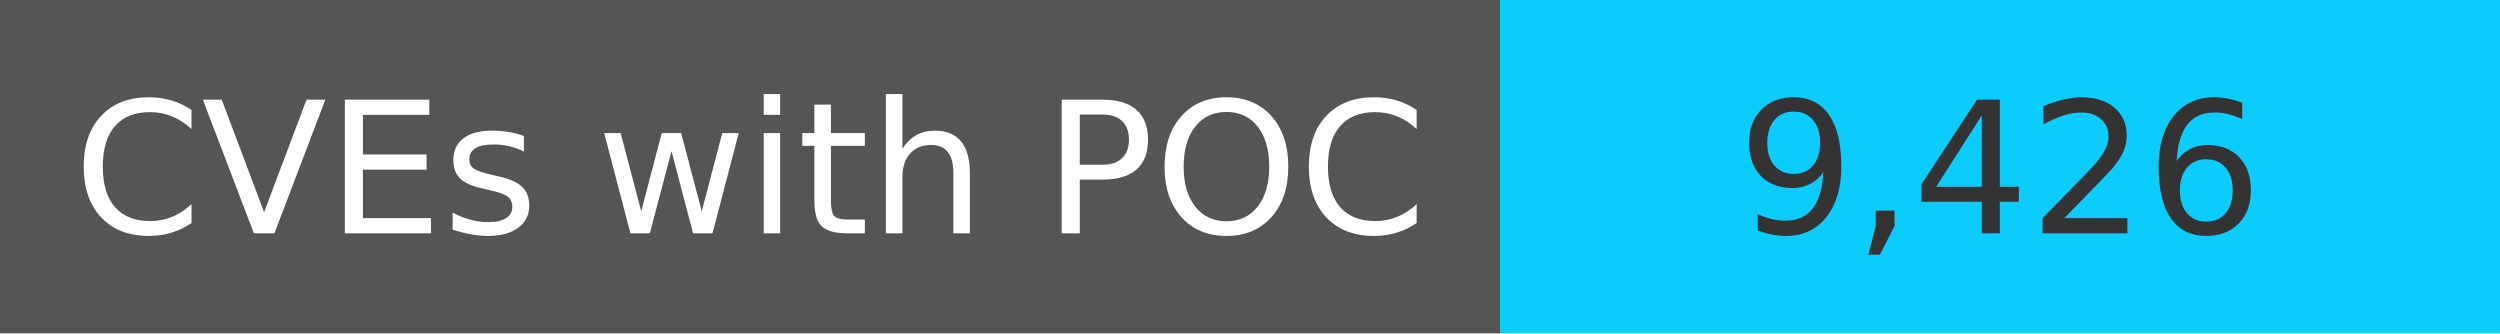
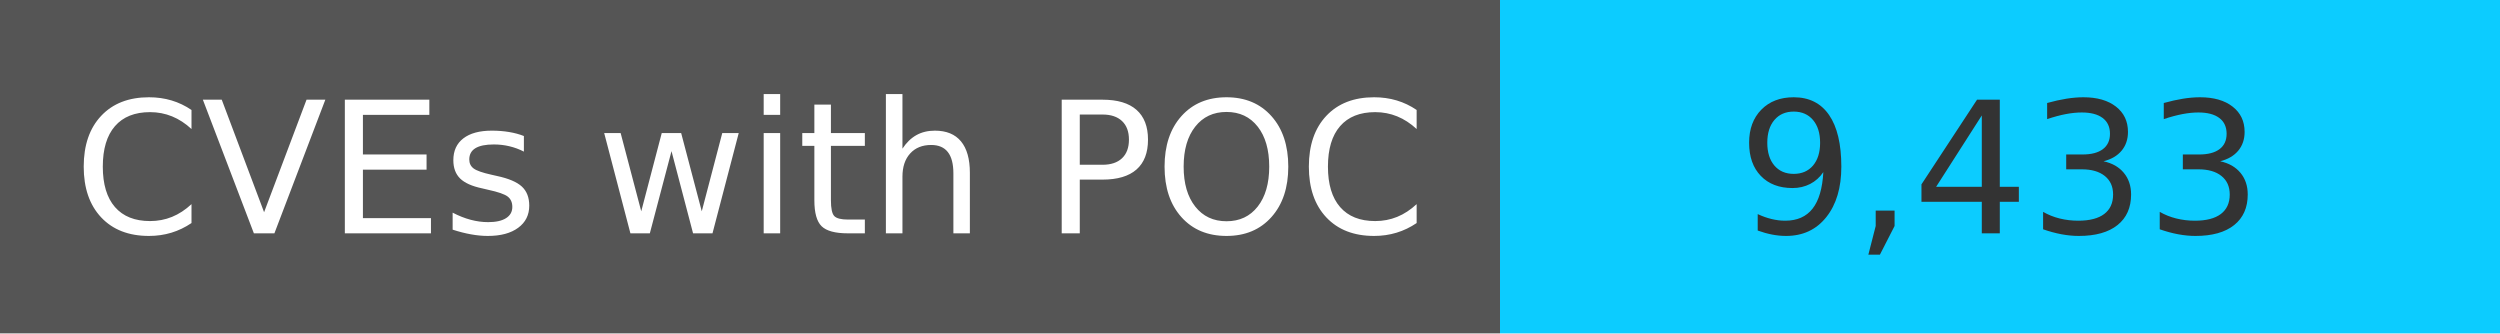
<svg xmlns="http://www.w3.org/2000/svg" width="150" height="20" role="img">
  <linearGradient id="s" x2="0" y2="100%">
    <stop offset="0" stop-color="#bbb" stop-opacity=".1" />
    <stop offset="1" stop-opacity=".1" />
  </linearGradient>
  <g>
    <rect width="90" height="20" fill="#555" />
    <rect x="90" width="267" height="20" fill="#0cccff" />
  </g>
  <g fill="#fff" text-anchor="middle" font-family="Verdana,Geneva,DejaVu Sans,sans-serif" text-rendering="geometricPrecision" font-size="110">
    <text x="450" y="140" transform="scale(.1)" fill="#fff">
            CVEs with POC
        </text>
    <text x="1200" y="140" transform="scale(.1)" fill="#333">
-             9,426
+             9,433
        </text>
  </g>
</svg>
